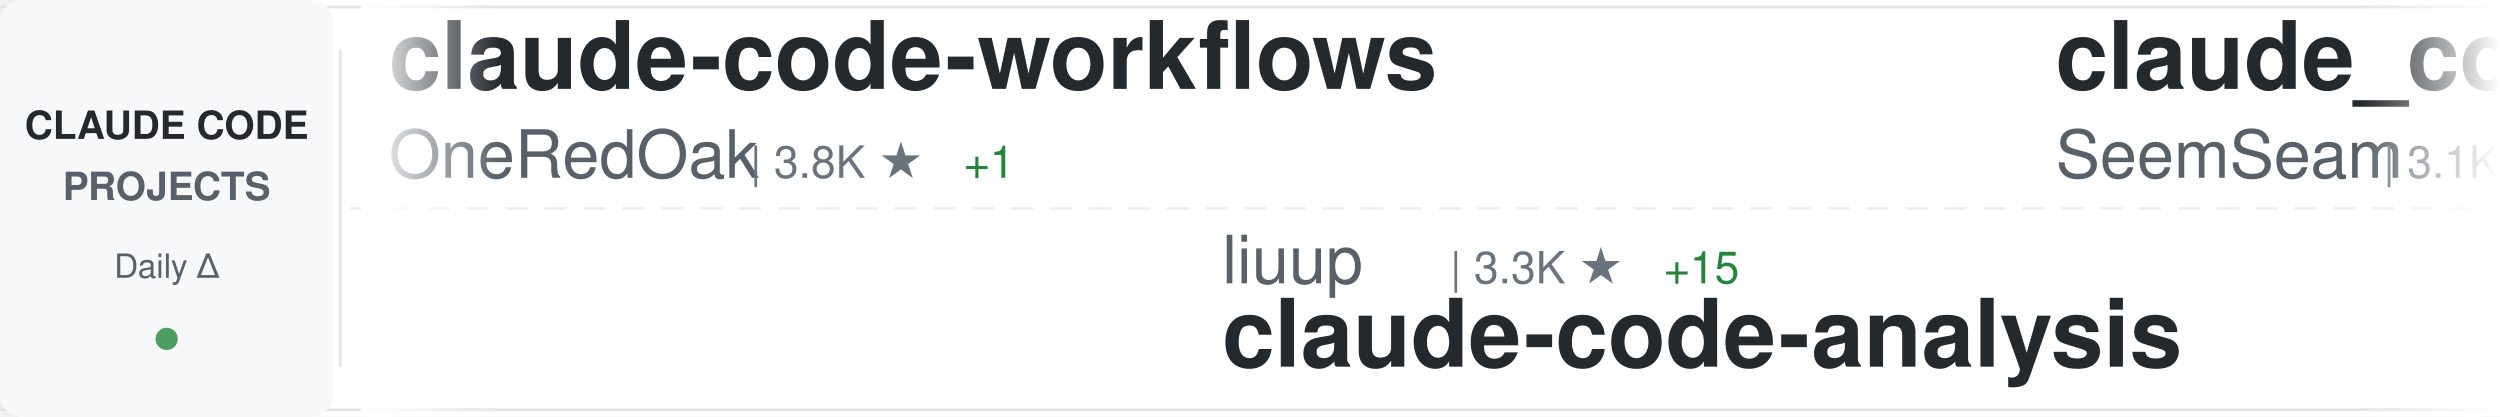
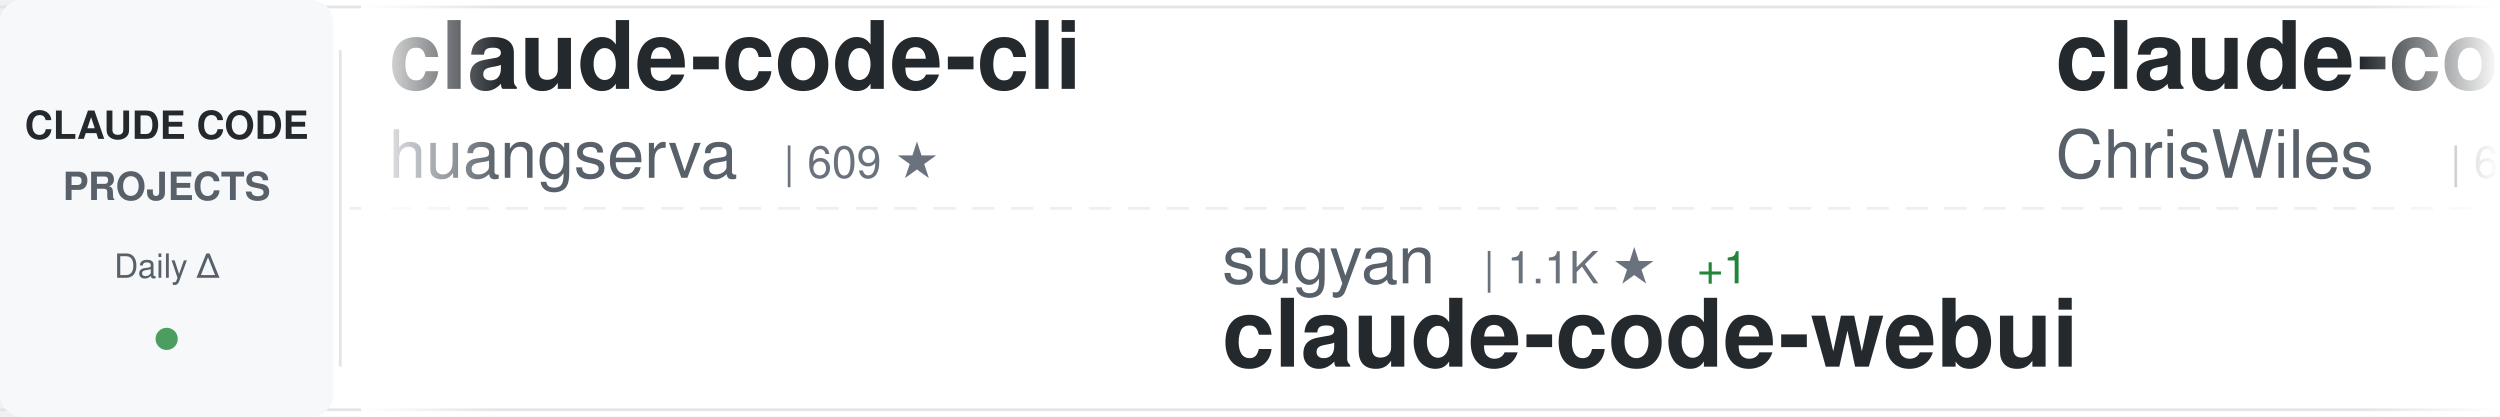
<svg xmlns="http://www.w3.org/2000/svg" width="900" height="150">
  <defs>
    <linearGradient id="awesomeLeftFade" x1="0%" y1="0%" x2="100%" y2="0%">
      <stop offset="0%" style="stop-color:#ffffff;stop-opacity:1" />
      <stop offset="100%" style="stop-color:#ffffff;stop-opacity:0" />
    </linearGradient>
    <linearGradient id="awesomeRightFade" x1="0%" y1="0%" x2="100%" y2="0%">
      <stop offset="0%" style="stop-color:#ffffff;stop-opacity:0" />
      <stop offset="100%" style="stop-color:#ffffff;stop-opacity:1" />
    </linearGradient>
  </defs>
  <rect width="900" height="150" fill="#ffffff" rx="8" />
  <rect x="0" y="2" width="900" height="1" fill="#e1e4e8" />
  <rect x="0" y="147" width="900" height="1" fill="#e1e4e8" />
  <line x1="0" y1="75" x2="900" y2="75" stroke="#e1e4e8" stroke-width="1" stroke-dasharray="8 6" opacity="0.6" />
  <rect x="0" y="0" width="120" height="150" fill="#f6f8fa" rx="8" />
  <text x="60" y="50" font-family="-apple-system, BlinkMacSystemFont, 'Segoe UI', Helvetica, Arial, sans-serif" font-size="14" font-weight="600" fill="#24292e" text-anchor="middle">CLAUDE CODE</text>
  <text x="60" y="72" font-family="-apple-system, BlinkMacSystemFont, 'Segoe UI', Helvetica, Arial, sans-serif" font-size="14" font-weight="600" fill="#586069" text-anchor="middle">PROJECTS</text>
  <text x="60" y="100" font-family="-apple-system, BlinkMacSystemFont, 'Segoe UI', Helvetica, Arial, sans-serif" font-size="12" font-weight="500" fill="#586069" text-anchor="middle">Daily Δ</text>
  <circle cx="60" cy="122" r="4" fill="#22863a" opacity="0.8" />
  <rect x="122" y="18" width="1" height="114" fill="#e1e4e8" />
  <clipPath id="awesomeTickerClip">
    <rect x="130" y="0" width="770" height="150" />
  </clipPath>
  <g clip-path="url(#awesomeTickerClip)">
    <g id="awesomeTickerItems">
      <animateTransform attributeName="transform" attributeType="XML" type="translate" from="0 0" to="-3000 0" dur="54s" repeatCount="indefinite" />
      <g transform="translate(0, 0)">
-         <text x="140" y="32" font-family="-apple-system, BlinkMacSystemFont, 'Segoe UI', Helvetica, Arial, sans-serif" font-size="34" font-weight="600" fill="#24292e">claude-code-workflows</text>
-         <text x="140" y="64" font-family="-apple-system, BlinkMacSystemFont, 'Segoe UI', Helvetica, Arial, sans-serif" font-size="24" font-weight="400" fill="#586069">OneRedOak</text>
-         <text x="270" y="64" font-family="-apple-system, BlinkMacSystemFont, 'Segoe UI', Helvetica, Arial, sans-serif" font-size="16" font-weight="500" fill="#6a737d">| 3.8K ★</text>
-         <text x="347" y="64" font-family="-apple-system, BlinkMacSystemFont, 'Segoe UI', Helvetica, Arial, sans-serif" font-size="16" font-weight="500" fill="#22863a"> +1</text>
+         <text x="140" y="32" font-family="-apple-system, BlinkMacSystemFont, 'Segoe UI', Helvetica, Arial, sans-serif" font-size="34" font-weight="600" fill="#24292e">claude-code-cli</text>
+         <text x="140" y="64" font-family="-apple-system, BlinkMacSystemFont, 'Segoe UI', Helvetica, Arial, sans-serif" font-size="24" font-weight="400" fill="#586069">huangserva</text>
+         <text x="282" y="64" font-family="-apple-system, BlinkMacSystemFont, 'Segoe UI', Helvetica, Arial, sans-serif" font-size="16" font-weight="500" fill="#6a737d">| 609 ★</text>
      </g>
      <g transform="translate(300, 0)">
-         <text x="140" y="102" font-family="-apple-system, BlinkMacSystemFont, 'Segoe UI', Helvetica, Arial, sans-serif" font-size="24" font-weight="400" fill="#586069">liuup</text>
-         <text x="222" y="102" font-family="-apple-system, BlinkMacSystemFont, 'Segoe UI', Helvetica, Arial, sans-serif" font-size="16" font-weight="500" fill="#6a737d">| 3.3K ★</text>
-         <text x="299" y="102" font-family="-apple-system, BlinkMacSystemFont, 'Segoe UI', Helvetica, Arial, sans-serif" font-size="16" font-weight="500" fill="#22863a"> +15</text>
-         <text x="140" y="132" font-family="-apple-system, BlinkMacSystemFont, 'Segoe UI', Helvetica, Arial, sans-serif" font-size="34" font-weight="600" fill="#24292e">claude-code-analysis</text>
+         <text x="140" y="102" font-family="-apple-system, BlinkMacSystemFont, 'Segoe UI', Helvetica, Arial, sans-serif" font-size="24" font-weight="400" fill="#586069">sugyan</text>
+         <text x="234" y="102" font-family="-apple-system, BlinkMacSystemFont, 'Segoe UI', Helvetica, Arial, sans-serif" font-size="16" font-weight="500" fill="#6a737d">| 1.1K ★</text>
+         <text x="311" y="102" font-family="-apple-system, BlinkMacSystemFont, 'Segoe UI', Helvetica, Arial, sans-serif" font-size="16" font-weight="500" fill="#22863a"> +1</text>
+         <text x="140" y="132" font-family="-apple-system, BlinkMacSystemFont, 'Segoe UI', Helvetica, Arial, sans-serif" font-size="34" font-weight="600" fill="#24292e">claude-code-webui</text>
      </g>
      <g transform="translate(600, 0)">
-         <text x="140" y="32" font-family="-apple-system, BlinkMacSystemFont, 'Segoe UI', Helvetica, Arial, sans-serif" font-size="34" font-weight="600" fill="#24292e">claude_codex_bridge</text>
-         <text x="140" y="64" font-family="-apple-system, BlinkMacSystemFont, 'Segoe UI', Helvetica, Arial, sans-serif" font-size="24" font-weight="400" fill="#586069">SeemSeam</text>
-         <text x="258" y="64" font-family="-apple-system, BlinkMacSystemFont, 'Segoe UI', Helvetica, Arial, sans-serif" font-size="16" font-weight="500" fill="#6a737d">| 3.1K ★</text>
-         <text x="335" y="64" font-family="-apple-system, BlinkMacSystemFont, 'Segoe UI', Helvetica, Arial, sans-serif" font-size="16" font-weight="500" fill="#22863a"> +18</text>
+         <text x="140" y="32" font-family="-apple-system, BlinkMacSystemFont, 'Segoe UI', Helvetica, Arial, sans-serif" font-size="34" font-weight="600" fill="#24292e">claude-code-showcase</text>
+         <text x="140" y="64" font-family="-apple-system, BlinkMacSystemFont, 'Segoe UI', Helvetica, Arial, sans-serif" font-size="24" font-weight="400" fill="#586069">ChrisWiles</text>
+         <text x="282" y="64" font-family="-apple-system, BlinkMacSystemFont, 'Segoe UI', Helvetica, Arial, sans-serif" font-size="16" font-weight="500" fill="#6a737d">| 6.0K ★</text>
+         <text x="359" y="64" font-family="-apple-system, BlinkMacSystemFont, 'Segoe UI', Helvetica, Arial, sans-serif" font-size="16" font-weight="500" fill="#22863a"> +2</text>
      </g>
      <g transform="translate(900, 0)">
-         <text x="140" y="102" font-family="-apple-system, BlinkMacSystemFont, 'Segoe UI', Helvetica, Arial, sans-serif" font-size="24" font-weight="400" fill="#586069">darcyegb</text>
-         <text x="258" y="102" font-family="-apple-system, BlinkMacSystemFont, 'Segoe UI', Helvetica, Arial, sans-serif" font-size="16" font-weight="500" fill="#6a737d">| 733 ★</text>
-         <text x="326" y="102" font-family="-apple-system, BlinkMacSystemFont, 'Segoe UI', Helvetica, Arial, sans-serif" font-size="16" font-weight="500" fill="#22863a"> +1</text>
-         <text x="140" y="132" font-family="-apple-system, BlinkMacSystemFont, 'Segoe UI', Helvetica, Arial, sans-serif" font-size="34" font-weight="600" fill="#24292e">ClaudeCodeAgents</text>
+         <text x="140" y="102" font-family="-apple-system, BlinkMacSystemFont, 'Segoe UI', Helvetica, Arial, sans-serif" font-size="24" font-weight="400" fill="#586069">rohitg00</text>
+         <text x="258" y="102" font-family="-apple-system, BlinkMacSystemFont, 'Segoe UI', Helvetica, Arial, sans-serif" font-size="16" font-weight="500" fill="#6a737d">| 2.2K ★</text>
+         <text x="335" y="102" font-family="-apple-system, BlinkMacSystemFont, 'Segoe UI', Helvetica, Arial, sans-serif" font-size="16" font-weight="500" fill="#22863a"> +4</text>
+         <text x="140" y="132" font-family="-apple-system, BlinkMacSystemFont, 'Segoe UI', Helvetica, Arial, sans-serif" font-size="34" font-weight="600" fill="#24292e">awesome-claude-code-tool...</text>
      </g>
      <g transform="translate(1200, 0)">
-         <text x="140" y="32" font-family="-apple-system, BlinkMacSystemFont, 'Segoe UI', Helvetica, Arial, sans-serif" font-size="34" font-weight="600" fill="#24292e">claude-code-from-scratch</text>
-         <text x="140" y="64" font-family="-apple-system, BlinkMacSystemFont, 'Segoe UI', Helvetica, Arial, sans-serif" font-size="24" font-weight="400" fill="#586069">Windy3f3f3f3f</text>
-         <text x="318" y="64" font-family="-apple-system, BlinkMacSystemFont, 'Segoe UI', Helvetica, Arial, sans-serif" font-size="16" font-weight="500" fill="#6a737d">| 1.5K ★</text>
-         <text x="395" y="64" font-family="-apple-system, BlinkMacSystemFont, 'Segoe UI', Helvetica, Arial, sans-serif" font-size="16" font-weight="500" fill="#22863a"> +2</text>
+         <text x="140" y="32" font-family="-apple-system, BlinkMacSystemFont, 'Segoe UI', Helvetica, Arial, sans-serif" font-size="34" font-weight="600" fill="#24292e">claude-code-source-build</text>
+         <text x="140" y="64" font-family="-apple-system, BlinkMacSystemFont, 'Segoe UI', Helvetica, Arial, sans-serif" font-size="24" font-weight="400" fill="#586069">andrew-kramer-inno</text>
+         <text x="378" y="64" font-family="-apple-system, BlinkMacSystemFont, 'Segoe UI', Helvetica, Arial, sans-serif" font-size="16" font-weight="500" fill="#6a737d">| 589 ★</text>
      </g>
      <g transform="translate(1500, 0)">
-         <text x="140" y="102" font-family="-apple-system, BlinkMacSystemFont, 'Segoe UI', Helvetica, Arial, sans-serif" font-size="24" font-weight="400" fill="#586069">chauncygu</text>
-         <text x="270" y="102" font-family="-apple-system, BlinkMacSystemFont, 'Segoe UI', Helvetica, Arial, sans-serif" font-size="16" font-weight="500" fill="#6a737d">| 2.7K ★</text>
-         <text x="347" y="102" font-family="-apple-system, BlinkMacSystemFont, 'Segoe UI', Helvetica, Arial, sans-serif" font-size="16" font-weight="500" fill="#22863a"> +6</text>
-         <text x="140" y="132" font-family="-apple-system, BlinkMacSystemFont, 'Segoe UI', Helvetica, Arial, sans-serif" font-size="34" font-weight="600" fill="#24292e">collection-claude-code-s...</text>
+         <text x="140" y="102" font-family="-apple-system, BlinkMacSystemFont, 'Segoe UI', Helvetica, Arial, sans-serif" font-size="24" font-weight="400" fill="#586069">luyao618</text>
+         <text x="258" y="102" font-family="-apple-system, BlinkMacSystemFont, 'Segoe UI', Helvetica, Arial, sans-serif" font-size="16" font-weight="500" fill="#6a737d">| 1.6K ★</text>
+         <text x="335" y="102" font-family="-apple-system, BlinkMacSystemFont, 'Segoe UI', Helvetica, Arial, sans-serif" font-size="16" font-weight="500" fill="#22863a"> +3</text>
+         <text x="140" y="132" font-family="-apple-system, BlinkMacSystemFont, 'Segoe UI', Helvetica, Arial, sans-serif" font-size="34" font-weight="600" fill="#24292e">Claude-Code-Source-Study</text>
      </g>
      <g transform="translate(1800, 0)">
-         <text x="140" y="32" font-family="-apple-system, BlinkMacSystemFont, 'Segoe UI', Helvetica, Arial, sans-serif" font-size="34" font-weight="600" fill="#24292e">awesome-claude-code-tool...</text>
-         <text x="140" y="64" font-family="-apple-system, BlinkMacSystemFont, 'Segoe UI', Helvetica, Arial, sans-serif" font-size="24" font-weight="400" fill="#586069">rohitg00</text>
-         <text x="258" y="64" font-family="-apple-system, BlinkMacSystemFont, 'Segoe UI', Helvetica, Arial, sans-serif" font-size="16" font-weight="500" fill="#6a737d">| 2.2K ★</text>
-         <text x="335" y="64" font-family="-apple-system, BlinkMacSystemFont, 'Segoe UI', Helvetica, Arial, sans-serif" font-size="16" font-weight="500" fill="#22863a"> +5</text>
+         <text x="140" y="32" font-family="-apple-system, BlinkMacSystemFont, 'Segoe UI', Helvetica, Arial, sans-serif" font-size="34" font-weight="600" fill="#24292e">claude-code-sub-agents</text>
+         <text x="140" y="64" font-family="-apple-system, BlinkMacSystemFont, 'Segoe UI', Helvetica, Arial, sans-serif" font-size="24" font-weight="400" fill="#586069">lst97</text>
+         <text x="222" y="64" font-family="-apple-system, BlinkMacSystemFont, 'Segoe UI', Helvetica, Arial, sans-serif" font-size="16" font-weight="500" fill="#6a737d">| 1.6K ★</text>
+         <text x="299" y="64" font-family="-apple-system, BlinkMacSystemFont, 'Segoe UI', Helvetica, Arial, sans-serif" font-size="16" font-weight="500" fill="#22863a"> +1</text>
      </g>
      <g transform="translate(2100, 0)">
-         <text x="140" y="102" font-family="-apple-system, BlinkMacSystemFont, 'Segoe UI', Helvetica, Arial, sans-serif" font-size="24" font-weight="400" fill="#586069">disler</text>
-         <text x="234" y="102" font-family="-apple-system, BlinkMacSystemFont, 'Segoe UI', Helvetica, Arial, sans-serif" font-size="16" font-weight="500" fill="#6a737d">| 3.8K ★</text>
-         <text x="140" y="132" font-family="-apple-system, BlinkMacSystemFont, 'Segoe UI', Helvetica, Arial, sans-serif" font-size="34" font-weight="600" fill="#24292e">claude-code-hooks-master...</text>
+         <text x="140" y="102" font-family="-apple-system, BlinkMacSystemFont, 'Segoe UI', Helvetica, Arial, sans-serif" font-size="24" font-weight="400" fill="#586069">lintsinghua</text>
+         <text x="294" y="102" font-family="-apple-system, BlinkMacSystemFont, 'Segoe UI', Helvetica, Arial, sans-serif" font-size="16" font-weight="500" fill="#6a737d">| 3.8K ★</text>
+         <text x="371" y="102" font-family="-apple-system, BlinkMacSystemFont, 'Segoe UI', Helvetica, Arial, sans-serif" font-size="16" font-weight="500" fill="#22863a"> +23</text>
+         <text x="140" y="132" font-family="-apple-system, BlinkMacSystemFont, 'Segoe UI', Helvetica, Arial, sans-serif" font-size="34" font-weight="600" fill="#24292e">claude-code-book</text>
      </g>
      <g transform="translate(2400, 0)">
-         <text x="140" y="32" font-family="-apple-system, BlinkMacSystemFont, 'Segoe UI', Helvetica, Arial, sans-serif" font-size="34" font-weight="600" fill="#24292e">claude-code-rev</text>
-         <text x="140" y="64" font-family="-apple-system, BlinkMacSystemFont, 'Segoe UI', Helvetica, Arial, sans-serif" font-size="24" font-weight="400" fill="#586069">oboard</text>
-         <text x="234" y="64" font-family="-apple-system, BlinkMacSystemFont, 'Segoe UI', Helvetica, Arial, sans-serif" font-size="16" font-weight="500" fill="#6a737d">| 3.2K ★</text>
-         <text x="311" y="64" font-family="-apple-system, BlinkMacSystemFont, 'Segoe UI', Helvetica, Arial, sans-serif" font-size="16" font-weight="500" fill="#22863a"> +5</text>
+         <text x="140" y="32" font-family="-apple-system, BlinkMacSystemFont, 'Segoe UI', Helvetica, Arial, sans-serif" font-size="34" font-weight="600" fill="#24292e">claude-code-reverse</text>
+         <text x="140" y="64" font-family="-apple-system, BlinkMacSystemFont, 'Segoe UI', Helvetica, Arial, sans-serif" font-size="24" font-weight="400" fill="#586069">Yuyz0112</text>
+         <text x="258" y="64" font-family="-apple-system, BlinkMacSystemFont, 'Segoe UI', Helvetica, Arial, sans-serif" font-size="16" font-weight="500" fill="#6a737d">| 2.4K ★</text>
      </g>
      <g transform="translate(2700, 0)">
-         <text x="140" y="102" font-family="-apple-system, BlinkMacSystemFont, 'Segoe UI', Helvetica, Arial, sans-serif" font-size="24" font-weight="400" fill="#586069">edmund-io</text>
-         <text x="270" y="102" font-family="-apple-system, BlinkMacSystemFont, 'Segoe UI', Helvetica, Arial, sans-serif" font-size="16" font-weight="500" fill="#6a737d">| 1.5K ★</text>
-         <text x="347" y="102" font-family="-apple-system, BlinkMacSystemFont, 'Segoe UI', Helvetica, Arial, sans-serif" font-size="16" font-weight="500" fill="#22863a"> +2</text>
-         <text x="140" y="132" font-family="-apple-system, BlinkMacSystemFont, 'Segoe UI', Helvetica, Arial, sans-serif" font-size="34" font-weight="600" fill="#24292e">edmunds-claude-code</text>
+         <text x="140" y="102" font-family="-apple-system, BlinkMacSystemFont, 'Segoe UI', Helvetica, Arial, sans-serif" font-size="24" font-weight="400" fill="#586069">jqueryscript</text>
+         <text x="306" y="102" font-family="-apple-system, BlinkMacSystemFont, 'Segoe UI', Helvetica, Arial, sans-serif" font-size="16" font-weight="500" fill="#6a737d">| 440 ★</text>
+         <text x="140" y="132" font-family="-apple-system, BlinkMacSystemFont, 'Segoe UI', Helvetica, Arial, sans-serif" font-size="34" font-weight="600" fill="#24292e">awesome-claude-code</text>
      </g>
      <g transform="translate(3000, 0)">
-         <text x="140" y="32" font-family="-apple-system, BlinkMacSystemFont, 'Segoe UI', Helvetica, Arial, sans-serif" font-size="34" font-weight="600" fill="#24292e">claude-code-workflows</text>
-         <text x="140" y="64" font-family="-apple-system, BlinkMacSystemFont, 'Segoe UI', Helvetica, Arial, sans-serif" font-size="24" font-weight="400" fill="#586069">OneRedOak</text>
-         <text x="270" y="64" font-family="-apple-system, BlinkMacSystemFont, 'Segoe UI', Helvetica, Arial, sans-serif" font-size="16" font-weight="500" fill="#6a737d">| 3.8K ★</text>
-         <text x="347" y="64" font-family="-apple-system, BlinkMacSystemFont, 'Segoe UI', Helvetica, Arial, sans-serif" font-size="16" font-weight="500" fill="#22863a"> +1</text>
+         <text x="140" y="32" font-family="-apple-system, BlinkMacSystemFont, 'Segoe UI', Helvetica, Arial, sans-serif" font-size="34" font-weight="600" fill="#24292e">claude-code-cli</text>
+         <text x="140" y="64" font-family="-apple-system, BlinkMacSystemFont, 'Segoe UI', Helvetica, Arial, sans-serif" font-size="24" font-weight="400" fill="#586069">huangserva</text>
+         <text x="282" y="64" font-family="-apple-system, BlinkMacSystemFont, 'Segoe UI', Helvetica, Arial, sans-serif" font-size="16" font-weight="500" fill="#6a737d">| 609 ★</text>
      </g>
      <g transform="translate(3300, 0)">
-         <text x="140" y="102" font-family="-apple-system, BlinkMacSystemFont, 'Segoe UI', Helvetica, Arial, sans-serif" font-size="24" font-weight="400" fill="#586069">liuup</text>
-         <text x="222" y="102" font-family="-apple-system, BlinkMacSystemFont, 'Segoe UI', Helvetica, Arial, sans-serif" font-size="16" font-weight="500" fill="#6a737d">| 3.3K ★</text>
-         <text x="299" y="102" font-family="-apple-system, BlinkMacSystemFont, 'Segoe UI', Helvetica, Arial, sans-serif" font-size="16" font-weight="500" fill="#22863a"> +15</text>
-         <text x="140" y="132" font-family="-apple-system, BlinkMacSystemFont, 'Segoe UI', Helvetica, Arial, sans-serif" font-size="34" font-weight="600" fill="#24292e">claude-code-analysis</text>
+         <text x="140" y="102" font-family="-apple-system, BlinkMacSystemFont, 'Segoe UI', Helvetica, Arial, sans-serif" font-size="24" font-weight="400" fill="#586069">sugyan</text>
+         <text x="234" y="102" font-family="-apple-system, BlinkMacSystemFont, 'Segoe UI', Helvetica, Arial, sans-serif" font-size="16" font-weight="500" fill="#6a737d">| 1.1K ★</text>
+         <text x="311" y="102" font-family="-apple-system, BlinkMacSystemFont, 'Segoe UI', Helvetica, Arial, sans-serif" font-size="16" font-weight="500" fill="#22863a"> +1</text>
+         <text x="140" y="132" font-family="-apple-system, BlinkMacSystemFont, 'Segoe UI', Helvetica, Arial, sans-serif" font-size="34" font-weight="600" fill="#24292e">claude-code-webui</text>
      </g>
      <g transform="translate(3600, 0)">
-         <text x="140" y="32" font-family="-apple-system, BlinkMacSystemFont, 'Segoe UI', Helvetica, Arial, sans-serif" font-size="34" font-weight="600" fill="#24292e">claude_codex_bridge</text>
-         <text x="140" y="64" font-family="-apple-system, BlinkMacSystemFont, 'Segoe UI', Helvetica, Arial, sans-serif" font-size="24" font-weight="400" fill="#586069">SeemSeam</text>
-         <text x="258" y="64" font-family="-apple-system, BlinkMacSystemFont, 'Segoe UI', Helvetica, Arial, sans-serif" font-size="16" font-weight="500" fill="#6a737d">| 3.1K ★</text>
-         <text x="335" y="64" font-family="-apple-system, BlinkMacSystemFont, 'Segoe UI', Helvetica, Arial, sans-serif" font-size="16" font-weight="500" fill="#22863a"> +18</text>
+         <text x="140" y="32" font-family="-apple-system, BlinkMacSystemFont, 'Segoe UI', Helvetica, Arial, sans-serif" font-size="34" font-weight="600" fill="#24292e">claude-code-showcase</text>
+         <text x="140" y="64" font-family="-apple-system, BlinkMacSystemFont, 'Segoe UI', Helvetica, Arial, sans-serif" font-size="24" font-weight="400" fill="#586069">ChrisWiles</text>
+         <text x="282" y="64" font-family="-apple-system, BlinkMacSystemFont, 'Segoe UI', Helvetica, Arial, sans-serif" font-size="16" font-weight="500" fill="#6a737d">| 6.0K ★</text>
+         <text x="359" y="64" font-family="-apple-system, BlinkMacSystemFont, 'Segoe UI', Helvetica, Arial, sans-serif" font-size="16" font-weight="500" fill="#22863a"> +2</text>
      </g>
      <g transform="translate(3900, 0)">
-         <text x="140" y="102" font-family="-apple-system, BlinkMacSystemFont, 'Segoe UI', Helvetica, Arial, sans-serif" font-size="24" font-weight="400" fill="#586069">darcyegb</text>
-         <text x="258" y="102" font-family="-apple-system, BlinkMacSystemFont, 'Segoe UI', Helvetica, Arial, sans-serif" font-size="16" font-weight="500" fill="#6a737d">| 733 ★</text>
-         <text x="326" y="102" font-family="-apple-system, BlinkMacSystemFont, 'Segoe UI', Helvetica, Arial, sans-serif" font-size="16" font-weight="500" fill="#22863a"> +1</text>
-         <text x="140" y="132" font-family="-apple-system, BlinkMacSystemFont, 'Segoe UI', Helvetica, Arial, sans-serif" font-size="34" font-weight="600" fill="#24292e">ClaudeCodeAgents</text>
+         <text x="140" y="102" font-family="-apple-system, BlinkMacSystemFont, 'Segoe UI', Helvetica, Arial, sans-serif" font-size="24" font-weight="400" fill="#586069">rohitg00</text>
+         <text x="258" y="102" font-family="-apple-system, BlinkMacSystemFont, 'Segoe UI', Helvetica, Arial, sans-serif" font-size="16" font-weight="500" fill="#6a737d">| 2.2K ★</text>
+         <text x="335" y="102" font-family="-apple-system, BlinkMacSystemFont, 'Segoe UI', Helvetica, Arial, sans-serif" font-size="16" font-weight="500" fill="#22863a"> +4</text>
+         <text x="140" y="132" font-family="-apple-system, BlinkMacSystemFont, 'Segoe UI', Helvetica, Arial, sans-serif" font-size="34" font-weight="600" fill="#24292e">awesome-claude-code-tool...</text>
      </g>
    </g>
  </g>
  <rect x="130" y="0" width="50" height="150" fill="url(#awesomeLeftFade)" />
  <rect x="850" y="0" width="50" height="150" fill="url(#awesomeRightFade)" />
</svg>
